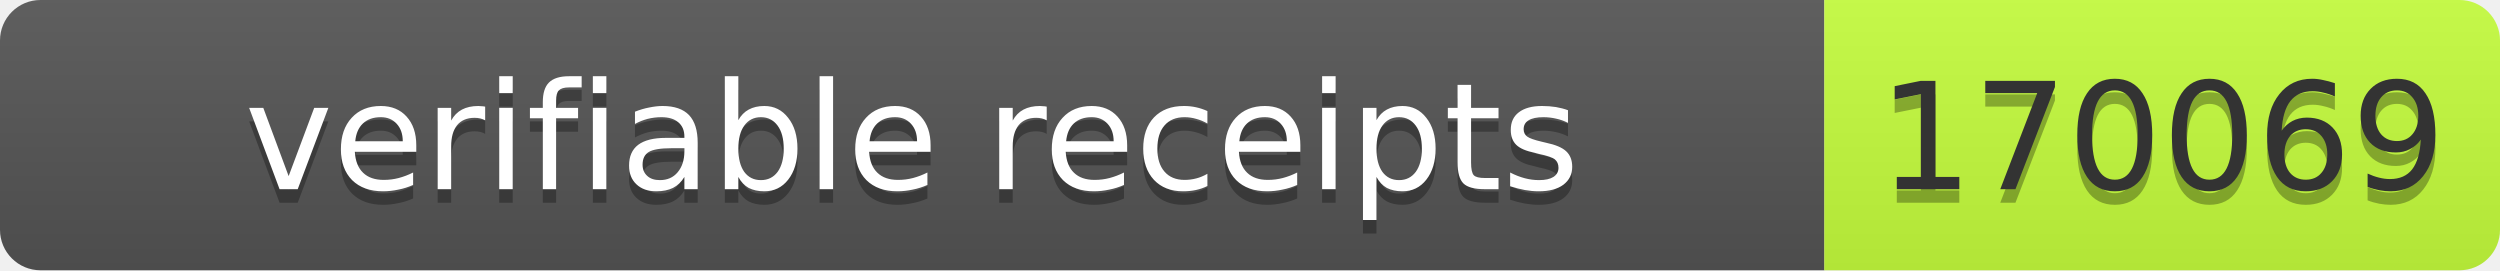
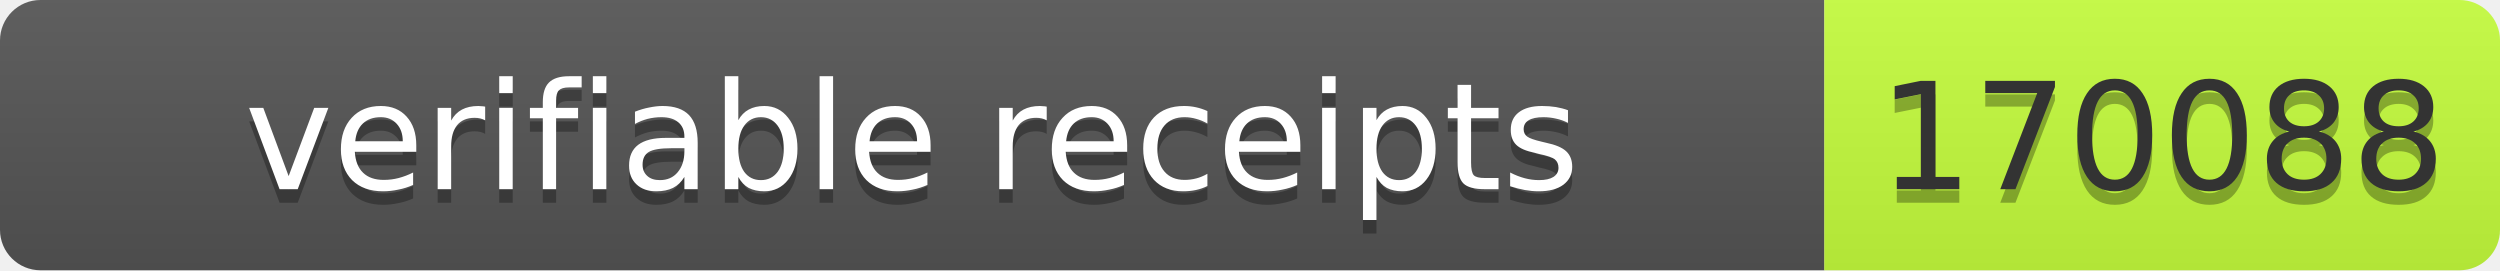
- <svg xmlns="http://www.w3.org/2000/svg" width="185" height="20" role="img" aria-label="verifiable receipts: 170069">
+ <svg xmlns="http://www.w3.org/2000/svg" width="185" height="20" role="img" aria-label="verifiable receipts: 170088">
  <linearGradient id="s" x2="0" y2="100%">
    <stop offset="0" stop-color="#bbb" stop-opacity=".1" />
    <stop offset="1" stop-opacity=".1" />
  </linearGradient>
  <clipPath id="r">
    <rect width="185" height="20" rx="3" fill="#fff" />
  </clipPath>
  <g clip-path="url(#r)">
    <rect width="135" height="20" fill="#555" />
    <rect x="135" width="50" height="20" fill="#c6ff3d" />
    <rect width="185" height="20" fill="url(#s)" />
  </g>
  <g font-family="Verdana,Geneva,DejaVu Sans,sans-serif" font-size="11">
    <text x="67.5" y="15" fill="#010101" fill-opacity=".3" text-anchor="middle" textLength="125">verifiable receipts</text>
    <text x="67.5" y="14" fill="#fff" text-anchor="middle" textLength="125">verifiable receipts</text>
-     <text x="160" y="15" fill="#010101" fill-opacity=".3" text-anchor="middle" textLength="40">170069</text>
-     <text x="160" y="14" fill="#333" text-anchor="middle" textLength="40">170069</text>
+     <text x="160" y="15" fill="#010101" fill-opacity=".3" text-anchor="middle" textLength="40">170088</text>
+     <text x="160" y="14" fill="#333" text-anchor="middle" textLength="40">170088</text>
  </g>
</svg>
